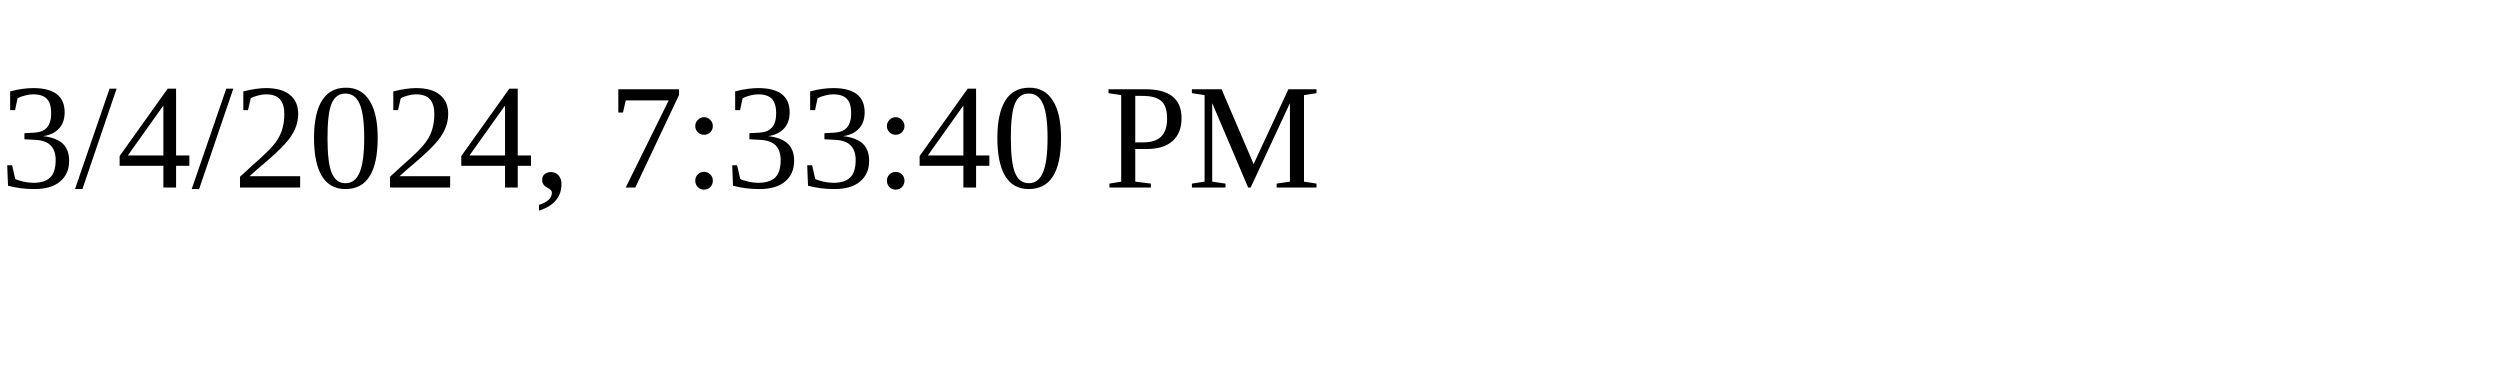
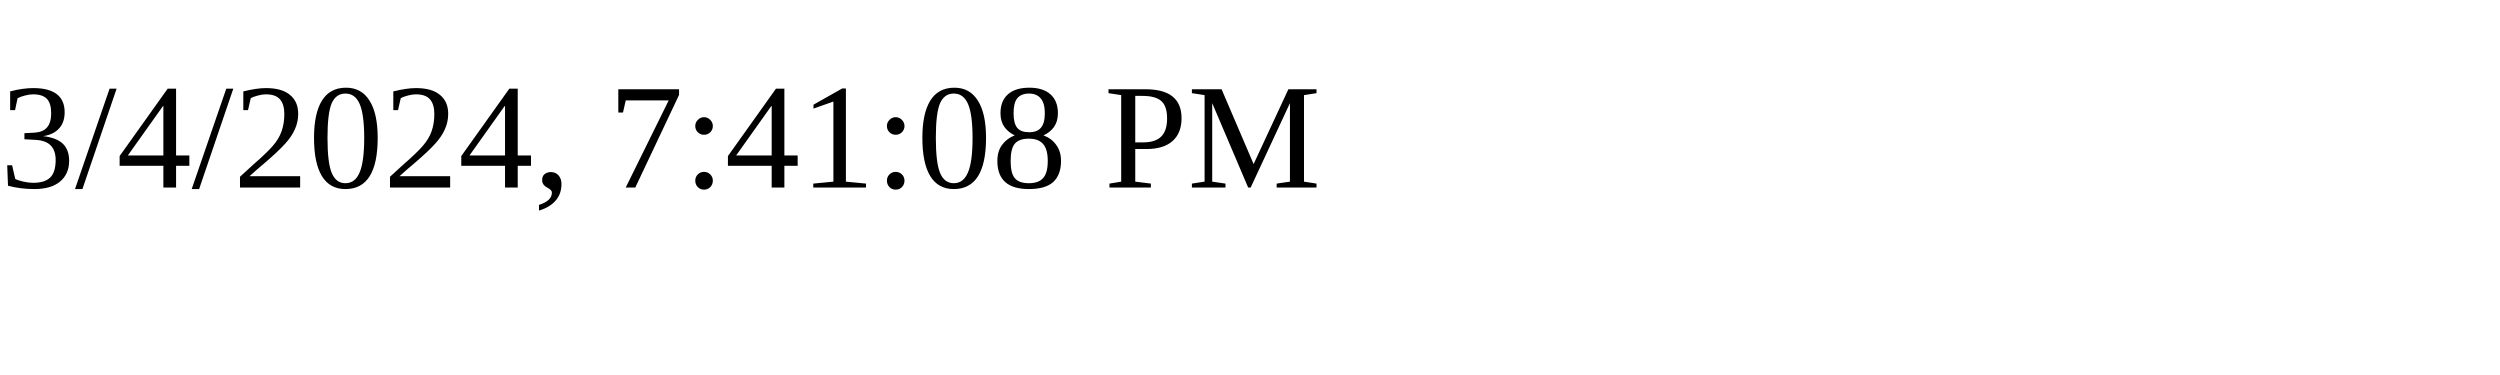
<svg xmlns="http://www.w3.org/2000/svg" height="30" width="200">
-   <text x="0" y="15">3/4/2024, 7:33:40 PM</text>
+   <text x="0" y="15">3/4/2024, 7:41:08 PM</text>
</svg>
